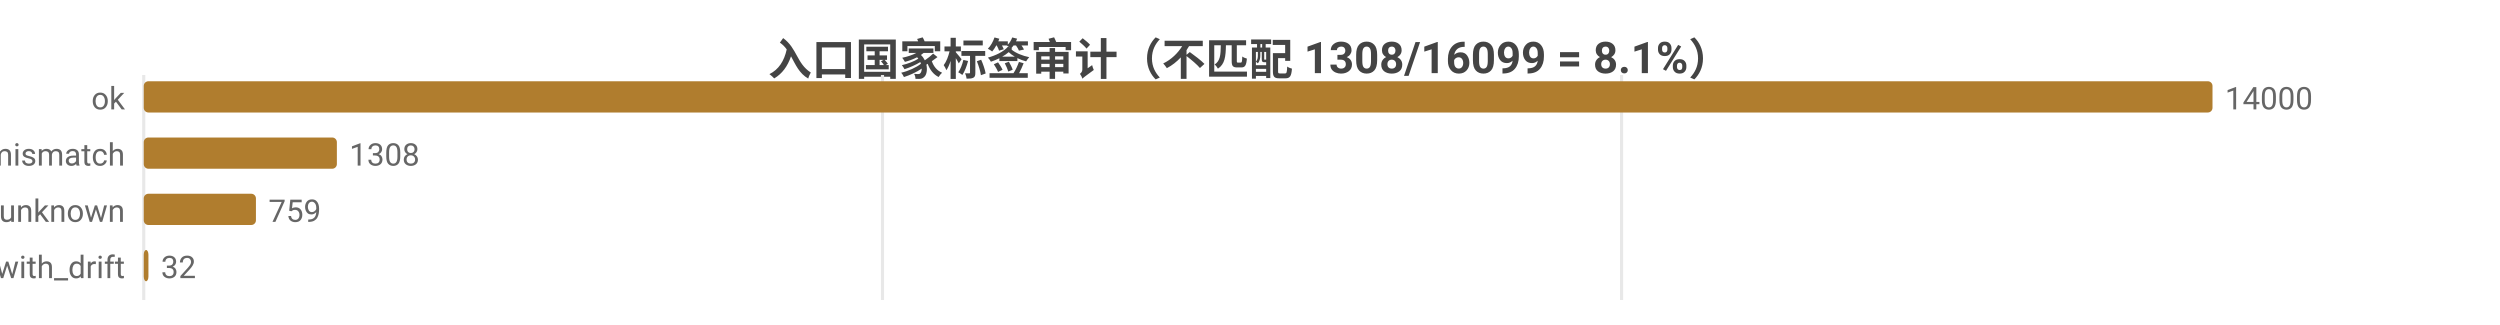
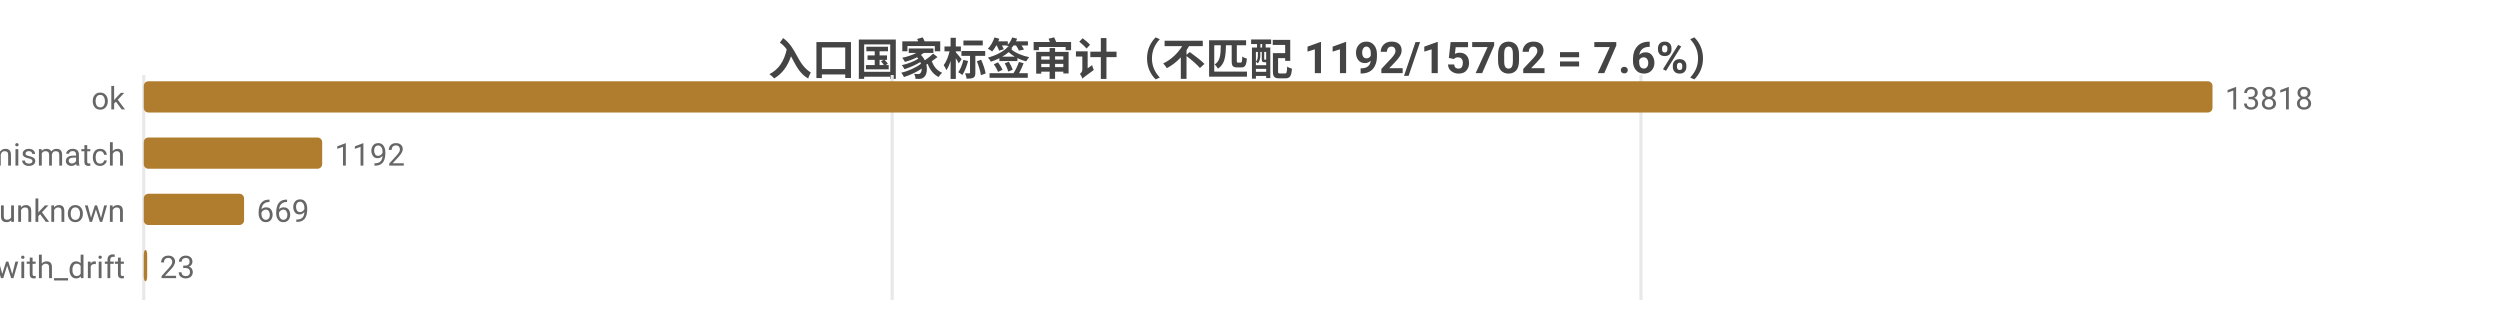
<svg xmlns="http://www.w3.org/2000/svg" width="800" height="104" viewBox="0 0 800 104">
  <rect width="800" height="104" fill="#ffffff" />
  <style>text{font-family:system-ui,-apple-system,'Segoe UI',Roboto,'PingFang SC','Microsoft YaHei','Noto Sans CJK SC',sans-serif}.g{stroke:#e8e8e8;stroke-width:1}.a{stroke:#999;stroke-width:1}.t{font-size:10px;fill:#666}.m{font-size:10px;text-anchor:middle;fill:#666}.e{font-size:10px;text-anchor:end;fill:#666}.l{font-size:11px;fill:#333}.tt{font-size:14px;font-weight:600;text-anchor:middle;fill:#444}.em{font-size:13px;text-anchor:middle;fill:#999}</style>
-   <text class="tt" x="400.0" y="24">入口国家标签审计（不匹配 1308/16099 = 8.1%）</text>
+   <text class="tt" x="400.0" y="24">入口国家标签审计（不匹配 1192/15702 = 7.6%）</text>
  <line class="g" x1="46" y1="24" x2="46" y2="96" />
-   <line class="g" x1="282.4" y1="24" x2="282.4" y2="96" />
-   <line class="g" x1="518.9" y1="24" x2="518.9" y2="96" />
+   <line class="g" x1="285.5" y1="24" x2="285.5" y2="96" />
+   <line class="g" x1="525.1" y1="24" x2="525.1" y2="96" />
  <text class="e" x="40" y="35">ok</text>
  <rect x="46" y="26" width="662" height="10" fill="#b07d2e" rx="1.5" />
-   <text class="t" x="712" y="35">14000</text>
+   <text class="t" x="712" y="35">13818</text>
  <text class="e" x="40" y="53">tag_mismatch</text>
-   <rect x="46" y="44" width="61.8" height="10" fill="#b07d2e" rx="1.5" />
-   <text class="t" x="111.8" y="53">1308</text>
+   <rect x="46" y="44" width="57.1" height="10" fill="#b07d2e" rx="1.5" />
+   <text class="t" x="107.1" y="53">1192</text>
  <text class="e" x="40" y="71">entry_unknown</text>
-   <rect x="46" y="62" width="35.9" height="10" fill="#b07d2e" rx="1.5" />
-   <text class="t" x="85.9" y="71">759</text>
+   <rect x="46" y="62" width="32.1" height="10" fill="#b07d2e" rx="1.5" />
+   <text class="t" x="82.1" y="71">669</text>
  <text class="e" x="40" y="89">ok_with_drift</text>
-   <rect x="46" y="80" width="1.5" height="10" fill="#b07d2e" rx="1.5" />
-   <text class="t" x="51.5" y="89">32</text>
+   <rect x="46" y="80" width="1.1" height="10" fill="#b07d2e" rx="1.5" />
+   <text class="t" x="51.1" y="89">23</text>
</svg>
